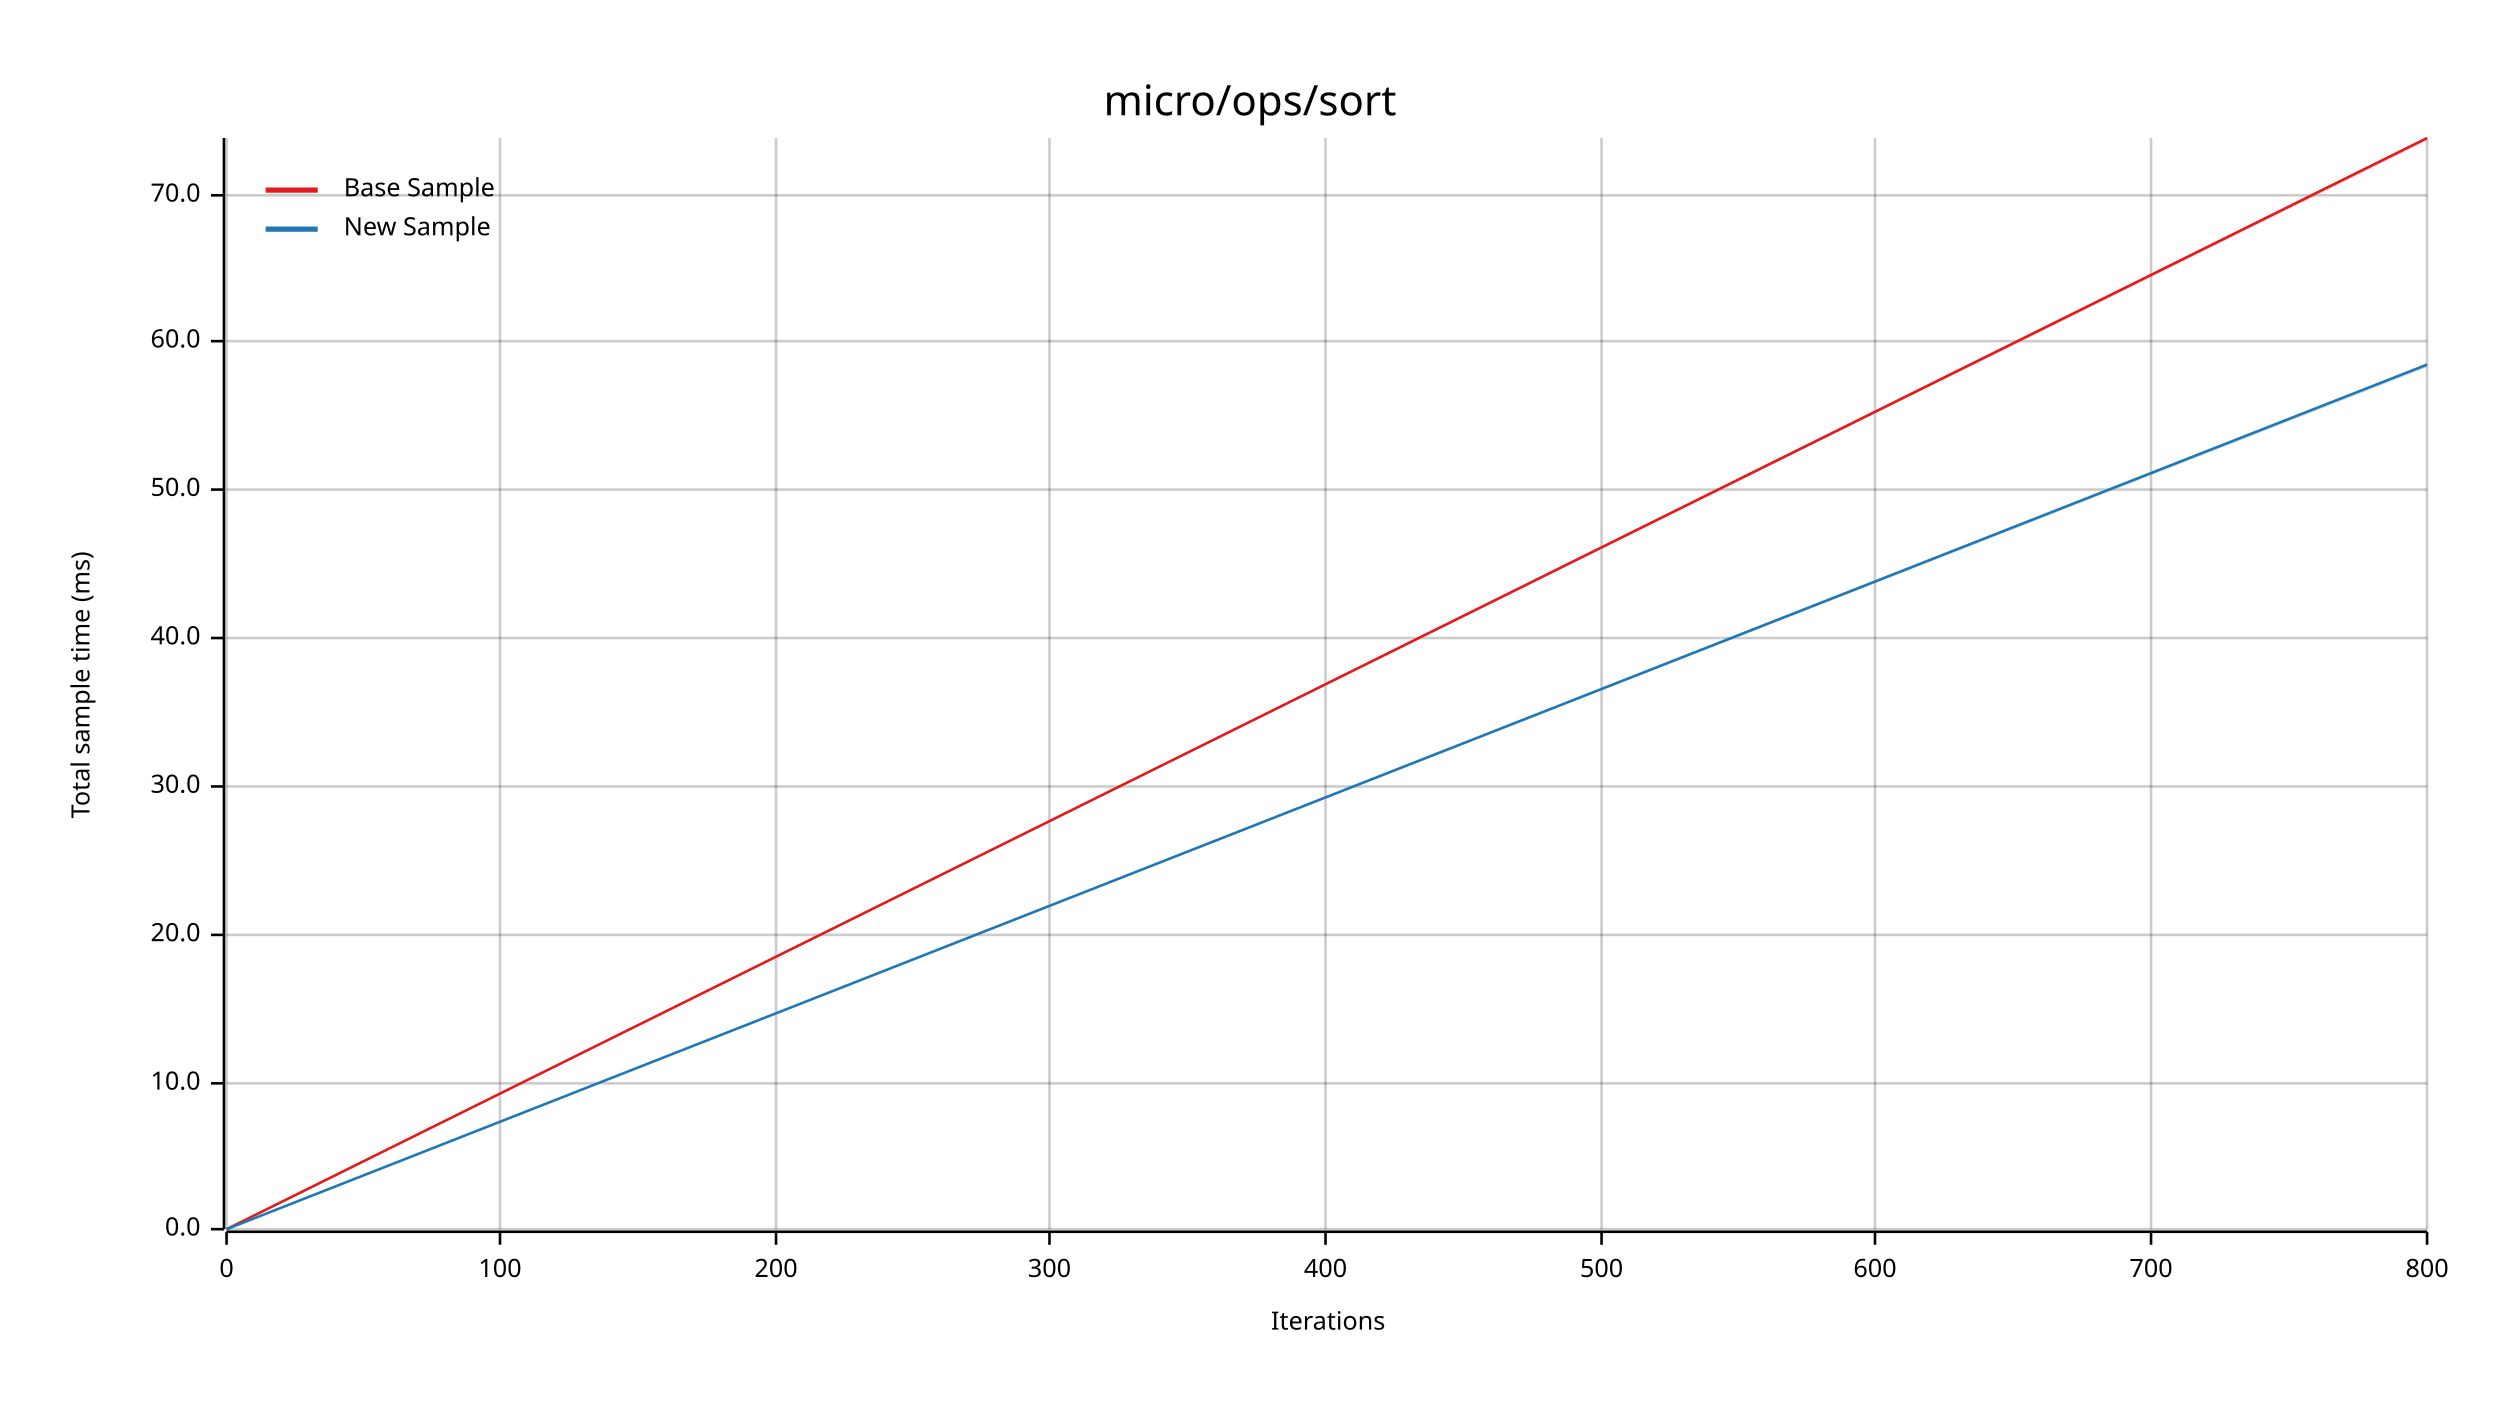
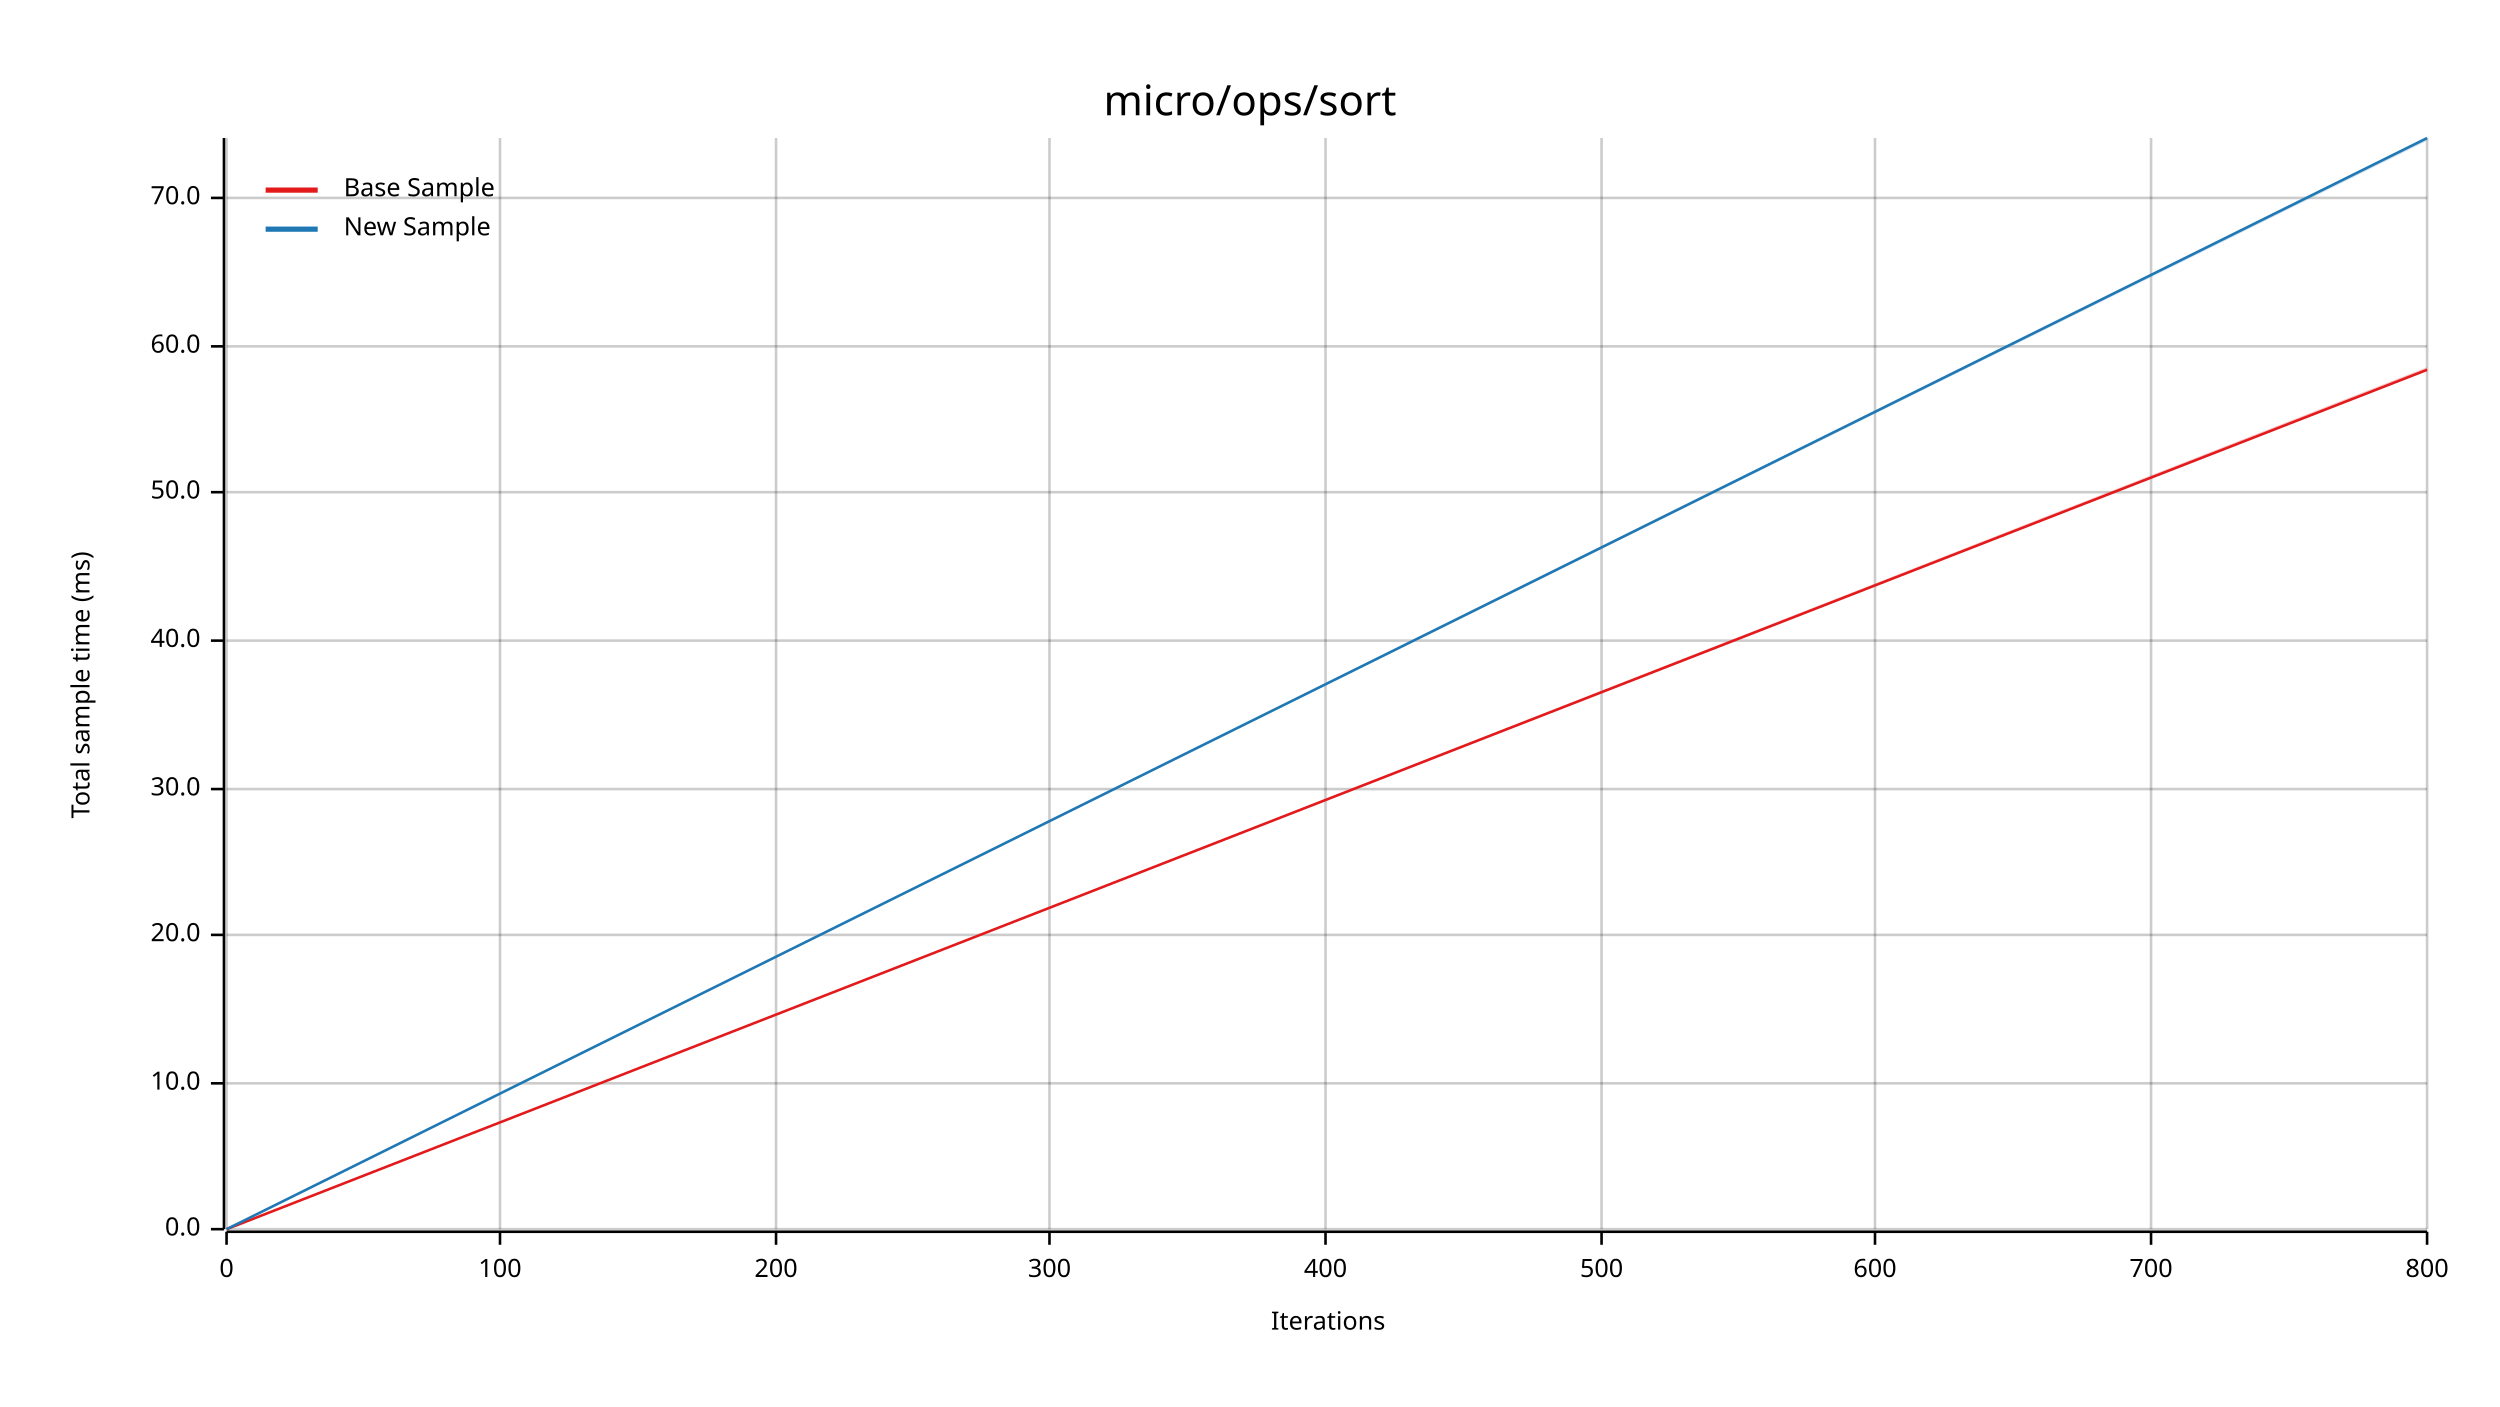
<svg xmlns="http://www.w3.org/2000/svg" width="960" height="540" viewBox="0 0 960 540">
  <text x="480" y="32" dy="0.76em" text-anchor="middle" font-family="sans-serif" font-size="16.129" opacity="1" fill="#000000">
micro/ops/sort
</text>
  <text x="27" y="263" dy="0.76em" text-anchor="middle" font-family="sans-serif" font-size="9.677" opacity="1" fill="#000000" transform="rotate(270, 27, 263)">
Total sample time (ms)
</text>
  <text x="510" y="513" dy="-0.5ex" text-anchor="middle" font-family="sans-serif" font-size="9.677" opacity="1" fill="#000000">
Iterations
</text>
  <line opacity="0.2" stroke="#000000" stroke-width="1" x1="87" y1="472" x2="87" y2="53" />
  <line opacity="0.2" stroke="#000000" stroke-width="1" x1="192" y1="472" x2="192" y2="53" />
  <line opacity="0.2" stroke="#000000" stroke-width="1" x1="298" y1="472" x2="298" y2="53" />
  <line opacity="0.2" stroke="#000000" stroke-width="1" x1="403" y1="472" x2="403" y2="53" />
  <line opacity="0.2" stroke="#000000" stroke-width="1" x1="509" y1="472" x2="509" y2="53" />
  <line opacity="0.2" stroke="#000000" stroke-width="1" x1="615" y1="472" x2="615" y2="53" />
  <line opacity="0.2" stroke="#000000" stroke-width="1" x1="720" y1="472" x2="720" y2="53" />
  <line opacity="0.2" stroke="#000000" stroke-width="1" x1="826" y1="472" x2="826" y2="53" />
  <line opacity="0.2" stroke="#000000" stroke-width="1" x1="932" y1="472" x2="932" y2="53" />
  <line opacity="0.2" stroke="#000000" stroke-width="1" x1="87" y1="472" x2="932" y2="472" />
  <line opacity="0.2" stroke="#000000" stroke-width="1" x1="87" y1="416" x2="932" y2="416" />
  <line opacity="0.2" stroke="#000000" stroke-width="1" x1="87" y1="359" x2="932" y2="359" />
-   <line opacity="0.2" stroke="#000000" stroke-width="1" x1="87" y1="302" x2="932" y2="302" />
-   <line opacity="0.2" stroke="#000000" stroke-width="1" x1="87" y1="245" x2="932" y2="245" />
-   <line opacity="0.2" stroke="#000000" stroke-width="1" x1="87" y1="188" x2="932" y2="188" />
-   <line opacity="0.2" stroke="#000000" stroke-width="1" x1="87" y1="131" x2="932" y2="131" />
-   <line opacity="0.2" stroke="#000000" stroke-width="1" x1="87" y1="75" x2="932" y2="75" />
+   <line opacity="0.2" stroke="#000000" stroke-width="1" x1="87" y1="303" x2="932" y2="303" />
+   <line opacity="0.2" stroke="#000000" stroke-width="1" x1="87" y1="246" x2="932" y2="246" />
+   <line opacity="0.2" stroke="#000000" stroke-width="1" x1="87" y1="189" x2="932" y2="189" />
+   <line opacity="0.2" stroke="#000000" stroke-width="1" x1="87" y1="133" x2="932" y2="133" />
+   <line opacity="0.2" stroke="#000000" stroke-width="1" x1="87" y1="76" x2="932" y2="76" />
  <polyline fill="none" opacity="1" stroke="#000000" stroke-width="1" points="86,53 86,472 " />
  <text x="77" y="472" dy="0.5ex" text-anchor="end" font-family="sans-serif" font-size="9.677" opacity="1" fill="#000000">
0.0
</text>
  <polyline fill="none" opacity="1" stroke="#000000" stroke-width="1" points="81,472 86,472 " />
  <text x="77" y="416" dy="0.5ex" text-anchor="end" font-family="sans-serif" font-size="9.677" opacity="1" fill="#000000">
10.0
</text>
  <polyline fill="none" opacity="1" stroke="#000000" stroke-width="1" points="81,416 86,416 " />
  <text x="77" y="359" dy="0.5ex" text-anchor="end" font-family="sans-serif" font-size="9.677" opacity="1" fill="#000000">
20.0
</text>
  <polyline fill="none" opacity="1" stroke="#000000" stroke-width="1" points="81,359 86,359 " />
-   <text x="77" y="302" dy="0.5ex" text-anchor="end" font-family="sans-serif" font-size="9.677" opacity="1" fill="#000000">
+   <text x="77" y="303" dy="0.5ex" text-anchor="end" font-family="sans-serif" font-size="9.677" opacity="1" fill="#000000">
30.0
</text>
-   <polyline fill="none" opacity="1" stroke="#000000" stroke-width="1" points="81,302 86,302 " />
-   <text x="77" y="245" dy="0.5ex" text-anchor="end" font-family="sans-serif" font-size="9.677" opacity="1" fill="#000000">
+   <polyline fill="none" opacity="1" stroke="#000000" stroke-width="1" points="81,303 86,303 " />
+   <text x="77" y="246" dy="0.5ex" text-anchor="end" font-family="sans-serif" font-size="9.677" opacity="1" fill="#000000">
40.0
</text>
-   <polyline fill="none" opacity="1" stroke="#000000" stroke-width="1" points="81,245 86,245 " />
-   <text x="77" y="188" dy="0.5ex" text-anchor="end" font-family="sans-serif" font-size="9.677" opacity="1" fill="#000000">
+   <polyline fill="none" opacity="1" stroke="#000000" stroke-width="1" points="81,246 86,246 " />
+   <text x="77" y="189" dy="0.5ex" text-anchor="end" font-family="sans-serif" font-size="9.677" opacity="1" fill="#000000">
50.0
</text>
-   <polyline fill="none" opacity="1" stroke="#000000" stroke-width="1" points="81,188 86,188 " />
-   <text x="77" y="131" dy="0.5ex" text-anchor="end" font-family="sans-serif" font-size="9.677" opacity="1" fill="#000000">
+   <polyline fill="none" opacity="1" stroke="#000000" stroke-width="1" points="81,189 86,189 " />
+   <text x="77" y="133" dy="0.5ex" text-anchor="end" font-family="sans-serif" font-size="9.677" opacity="1" fill="#000000">
60.0
</text>
-   <polyline fill="none" opacity="1" stroke="#000000" stroke-width="1" points="81,131 86,131 " />
-   <text x="77" y="75" dy="0.5ex" text-anchor="end" font-family="sans-serif" font-size="9.677" opacity="1" fill="#000000">
+   <polyline fill="none" opacity="1" stroke="#000000" stroke-width="1" points="81,133 86,133 " />
+   <text x="77" y="76" dy="0.5ex" text-anchor="end" font-family="sans-serif" font-size="9.677" opacity="1" fill="#000000">
70.0
</text>
-   <polyline fill="none" opacity="1" stroke="#000000" stroke-width="1" points="81,75 86,75 " />
+   <polyline fill="none" opacity="1" stroke="#000000" stroke-width="1" points="81,76 86,76 " />
  <polyline fill="none" opacity="1" stroke="#000000" stroke-width="1" points="87,473 932,473 " />
  <text x="87" y="483" dy="0.76em" text-anchor="middle" font-family="sans-serif" font-size="9.677" opacity="1" fill="#000000">
0
</text>
  <polyline fill="none" opacity="1" stroke="#000000" stroke-width="1" points="87,473 87,478 " />
  <text x="192" y="483" dy="0.76em" text-anchor="middle" font-family="sans-serif" font-size="9.677" opacity="1" fill="#000000">
100
</text>
  <polyline fill="none" opacity="1" stroke="#000000" stroke-width="1" points="192,473 192,478 " />
  <text x="298" y="483" dy="0.76em" text-anchor="middle" font-family="sans-serif" font-size="9.677" opacity="1" fill="#000000">
200
</text>
  <polyline fill="none" opacity="1" stroke="#000000" stroke-width="1" points="298,473 298,478 " />
  <text x="403" y="483" dy="0.76em" text-anchor="middle" font-family="sans-serif" font-size="9.677" opacity="1" fill="#000000">
300
</text>
  <polyline fill="none" opacity="1" stroke="#000000" stroke-width="1" points="403,473 403,478 " />
  <text x="509" y="483" dy="0.76em" text-anchor="middle" font-family="sans-serif" font-size="9.677" opacity="1" fill="#000000">
400
</text>
  <polyline fill="none" opacity="1" stroke="#000000" stroke-width="1" points="509,473 509,478 " />
  <text x="615" y="483" dy="0.76em" text-anchor="middle" font-family="sans-serif" font-size="9.677" opacity="1" fill="#000000">
500
</text>
  <polyline fill="none" opacity="1" stroke="#000000" stroke-width="1" points="615,473 615,478 " />
  <text x="720" y="483" dy="0.76em" text-anchor="middle" font-family="sans-serif" font-size="9.677" opacity="1" fill="#000000">
600
</text>
  <polyline fill="none" opacity="1" stroke="#000000" stroke-width="1" points="720,473 720,478 " />
  <text x="826" y="483" dy="0.76em" text-anchor="middle" font-family="sans-serif" font-size="9.677" opacity="1" fill="#000000">
700
</text>
  <polyline fill="none" opacity="1" stroke="#000000" stroke-width="1" points="826,473 826,478 " />
  <text x="932" y="483" dy="0.76em" text-anchor="middle" font-family="sans-serif" font-size="9.677" opacity="1" fill="#000000">
800
</text>
  <polyline fill="none" opacity="1" stroke="#000000" stroke-width="1" points="932,473 932,478 " />
-   <polyline fill="none" opacity="1" stroke="#E31A1C" stroke-width="1" points="87,472 932,53 " />
-   <polygon opacity="0.25" fill="#E31A1C" points="87,472 932,54 932,53 " />
-   <polyline fill="none" opacity="1" stroke="#1F78B4" stroke-width="1" points="87,472 932,140 " />
-   <polygon opacity="0.25" fill="#1F78B4" points="87,472 932,141 932,140 " />
+   <polyline fill="none" opacity="1" stroke="#E31A1C" stroke-width="1" points="87,472 932,142 " />
+   <polygon opacity="0.25" fill="#E31A1C" points="87,472 932,142 932,141 " />
+   <polyline fill="none" opacity="1" stroke="#1F78B4" stroke-width="1" points="87,472 932,53 " />
+   <polygon opacity="0.25" fill="#1F78B4" points="87,472 932,54 932,53 " />
  <text x="132" y="68" dy="0.76em" text-anchor="start" font-family="sans-serif" font-size="9.677" opacity="1" fill="#000000">
Base Sample
</text>
  <text x="132" y="83" dy="0.76em" text-anchor="start" font-family="sans-serif" font-size="9.677" opacity="1" fill="#000000">
New Sample
</text>
  <polyline fill="none" opacity="1" stroke="#E31A1C" stroke-width="2" points="102,73 122,73 " />
  <polyline fill="none" opacity="1" stroke="#1F78B4" stroke-width="2" points="102,88 122,88 " />
</svg>
